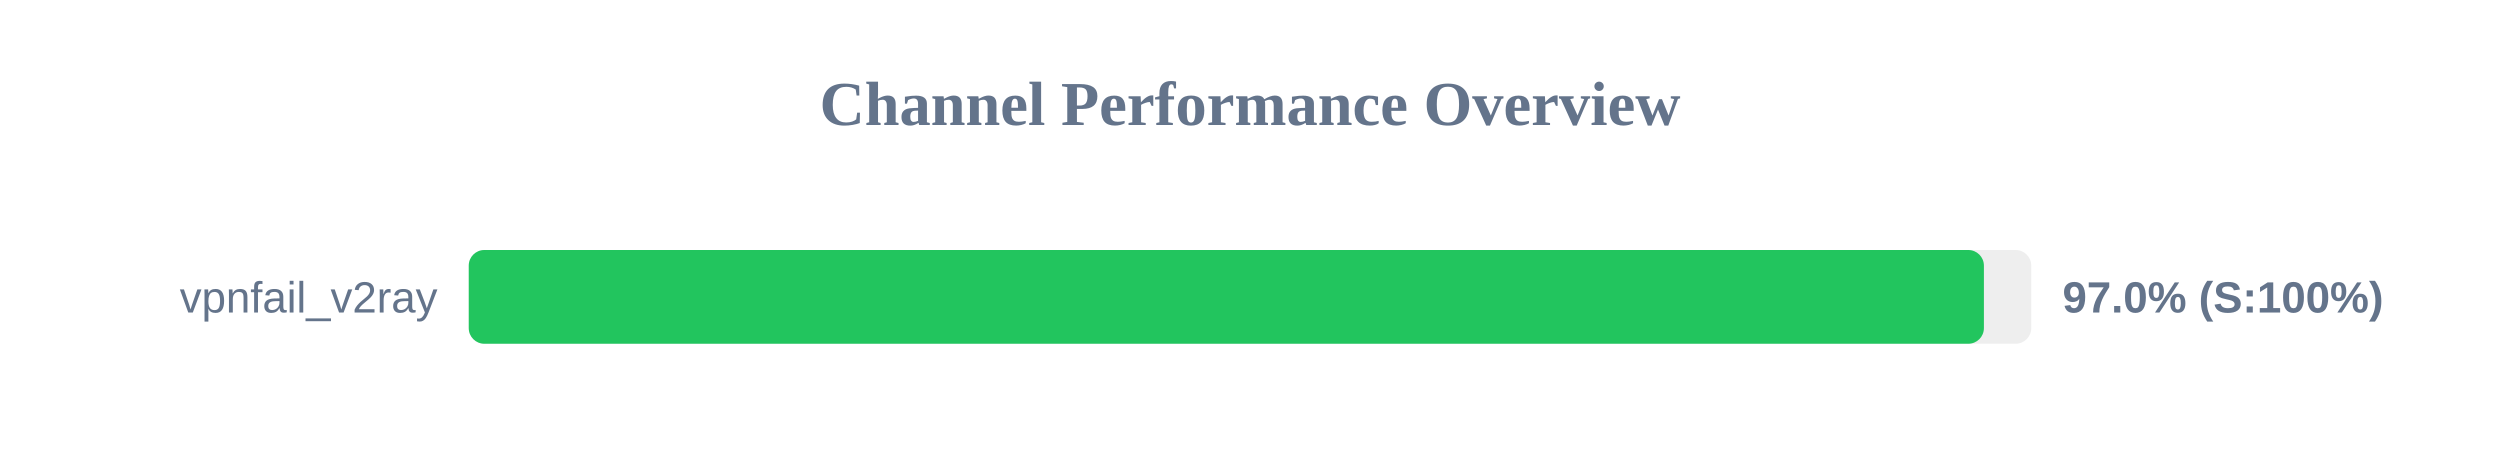
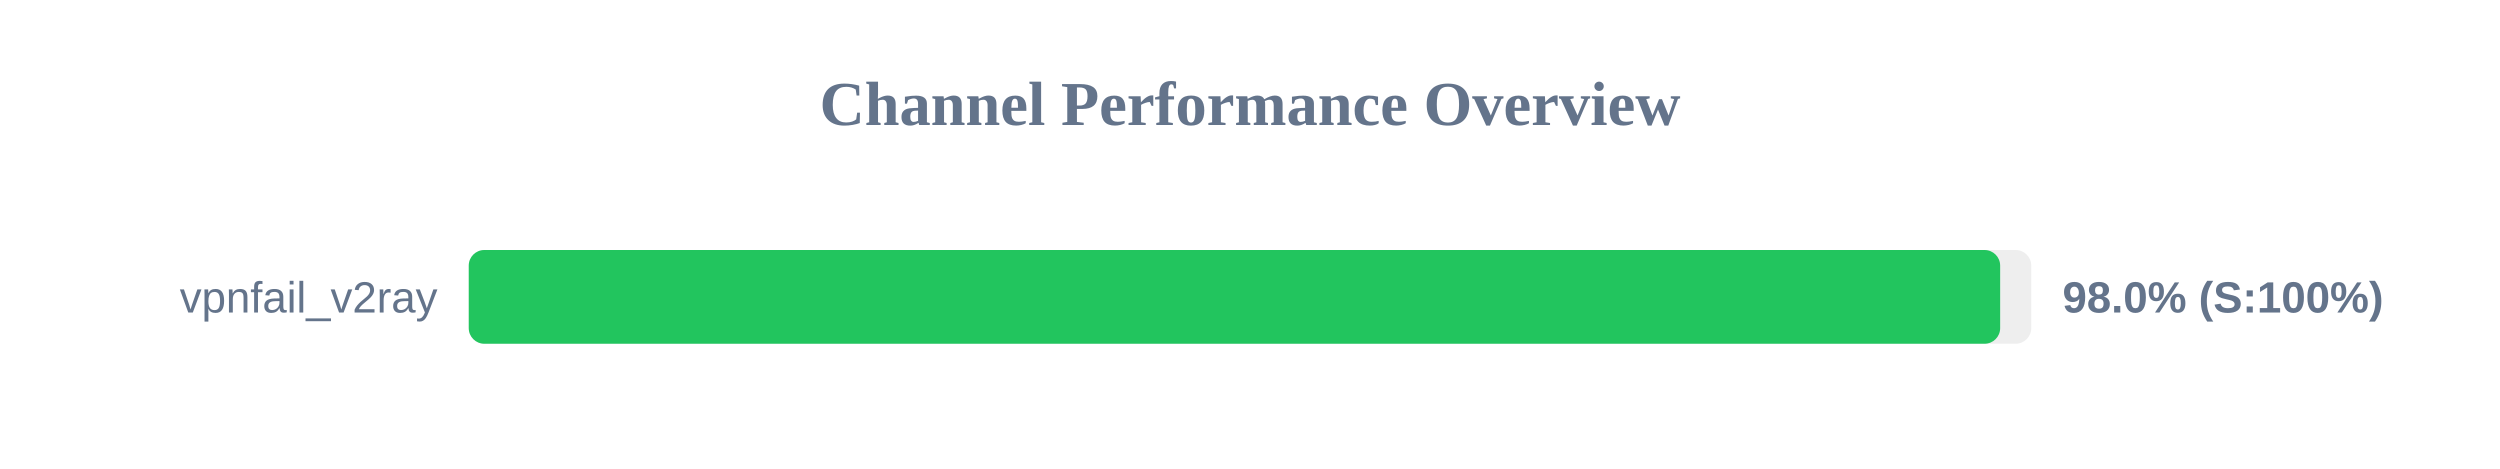
<svg xmlns="http://www.w3.org/2000/svg" width="800" height="150" version="1.1">
  <style>
        .row { font: 14px Arial; fill: #64748b; }
        .score { font: bold 14px Arial; fill: #64748b; }
    </style>
  <text x="400" y="40" text-anchor="middle" font-size="20px" font-weight="bold" fill="#64748b">Channel Performance Overview</text>
  <rect x="150" y="80" width="500" height="30" fill="#eee" rx="5" />
-   <rect x="150" y="80" width="484.85" height="30" fill="#22c55e" rx="5" />
+   <rect x="150" y="80" width="490.05" height="30" fill="#22c55e" rx="5" />
  <text x="140" y="100" text-anchor="end" class="row">vpnfail_v2ray</text>
-   <text x="660" y="100" text-anchor="start" class="score">97.0% (S:100%)</text>
+   <text x="660" y="100" text-anchor="start" class="score">98.0% (S:100%)</text>
</svg>
